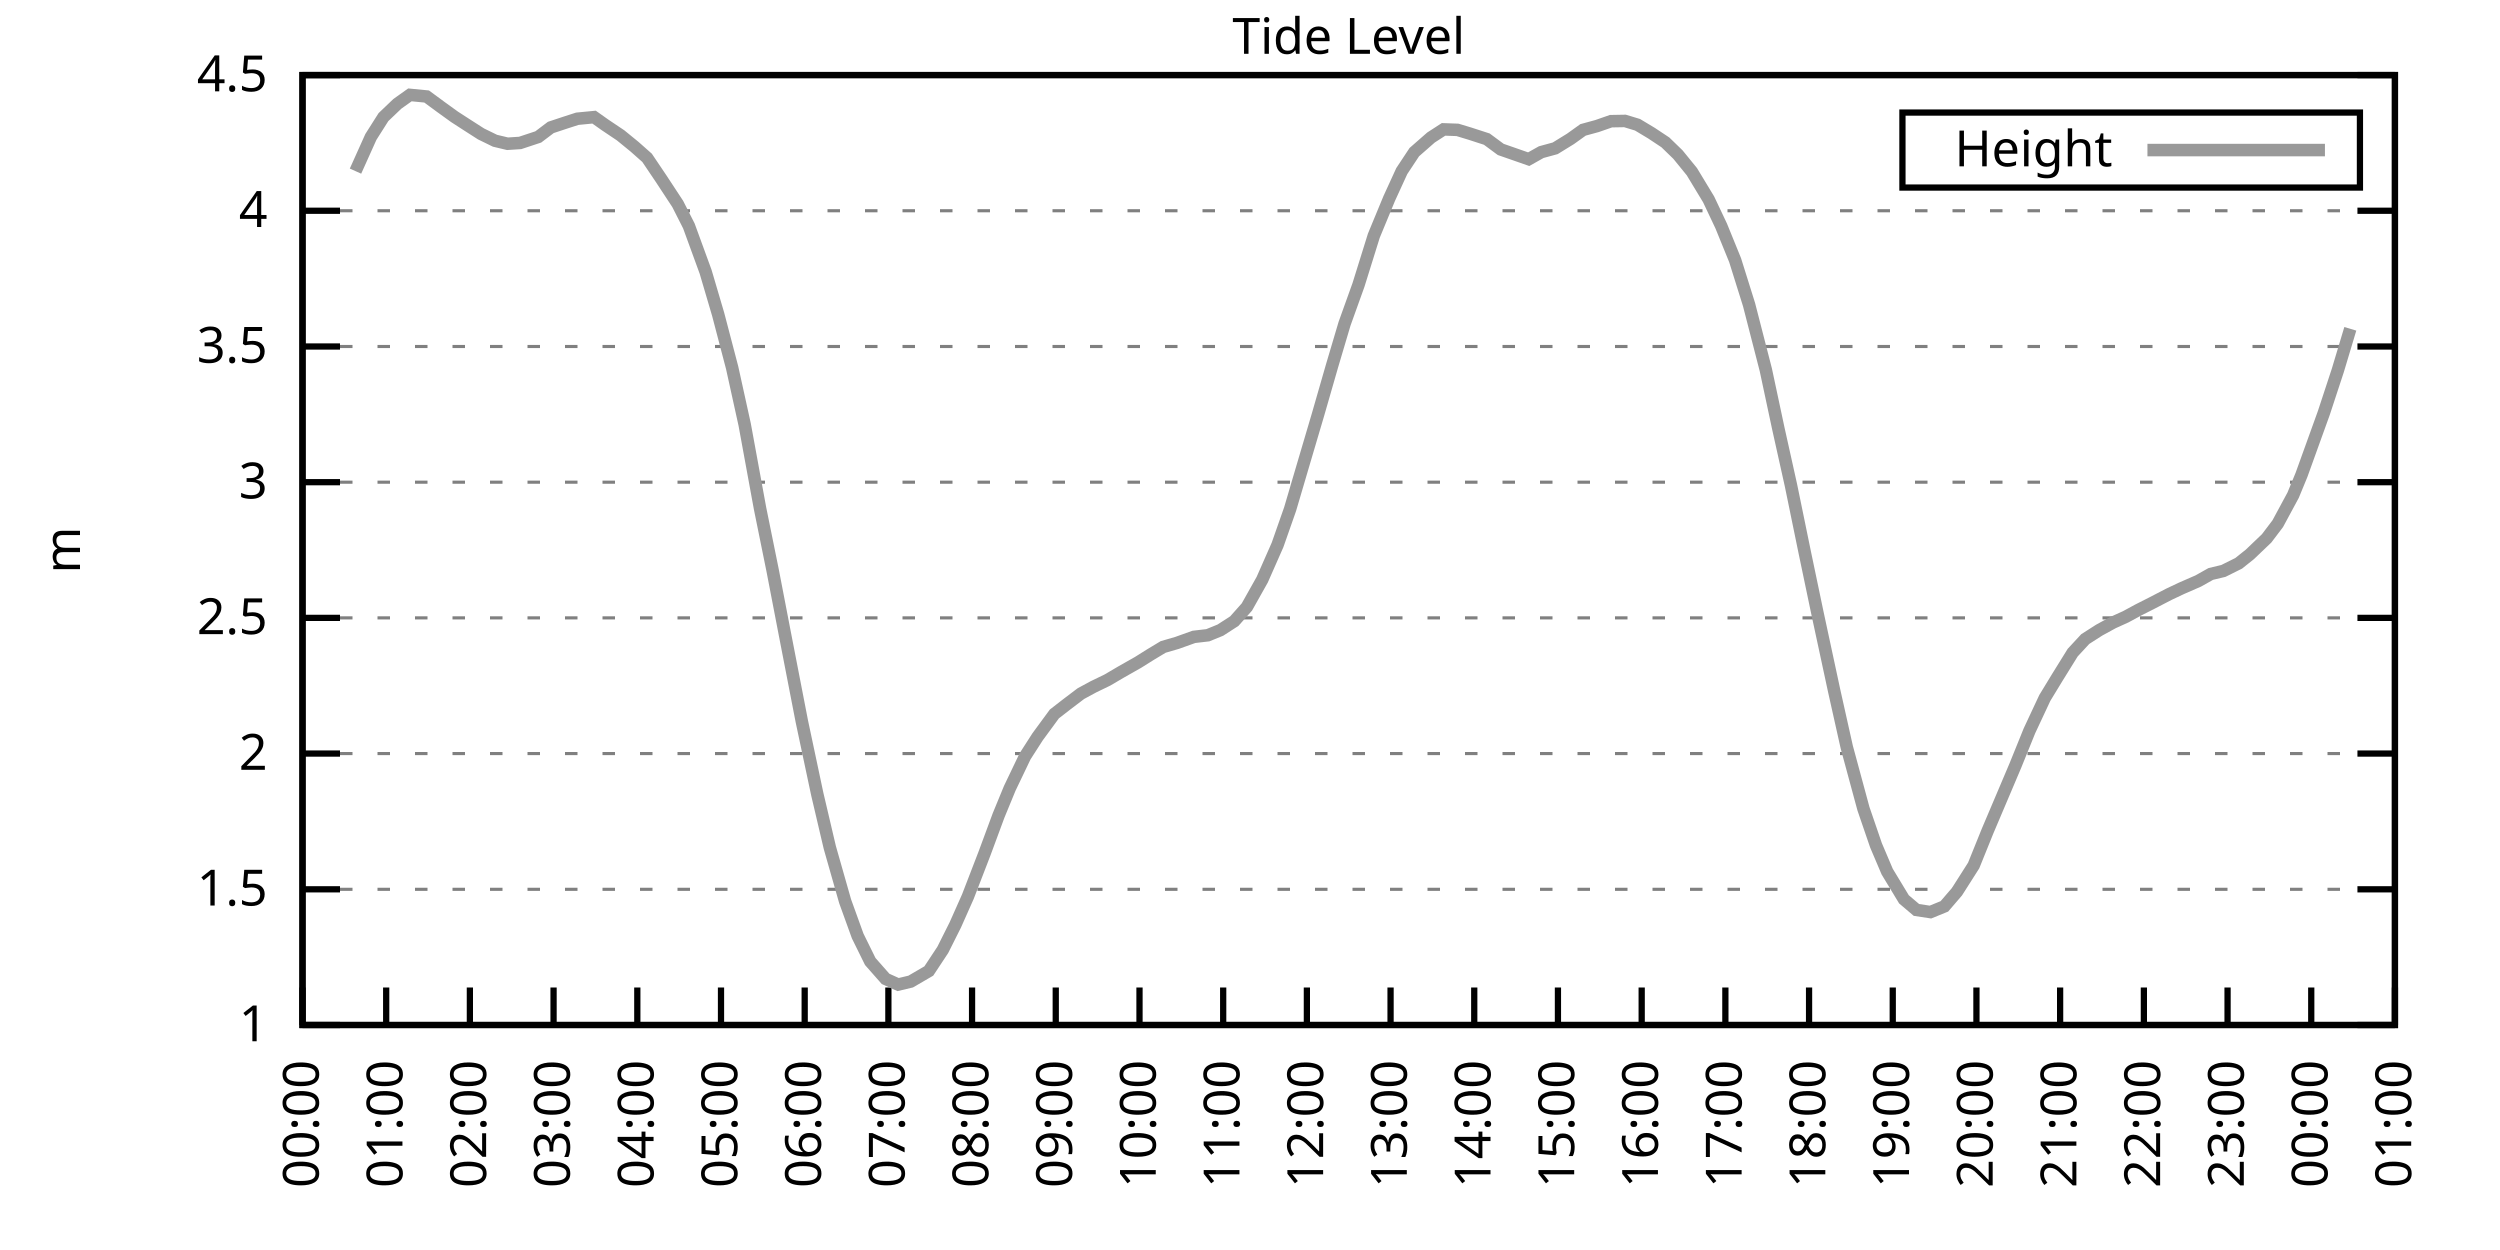
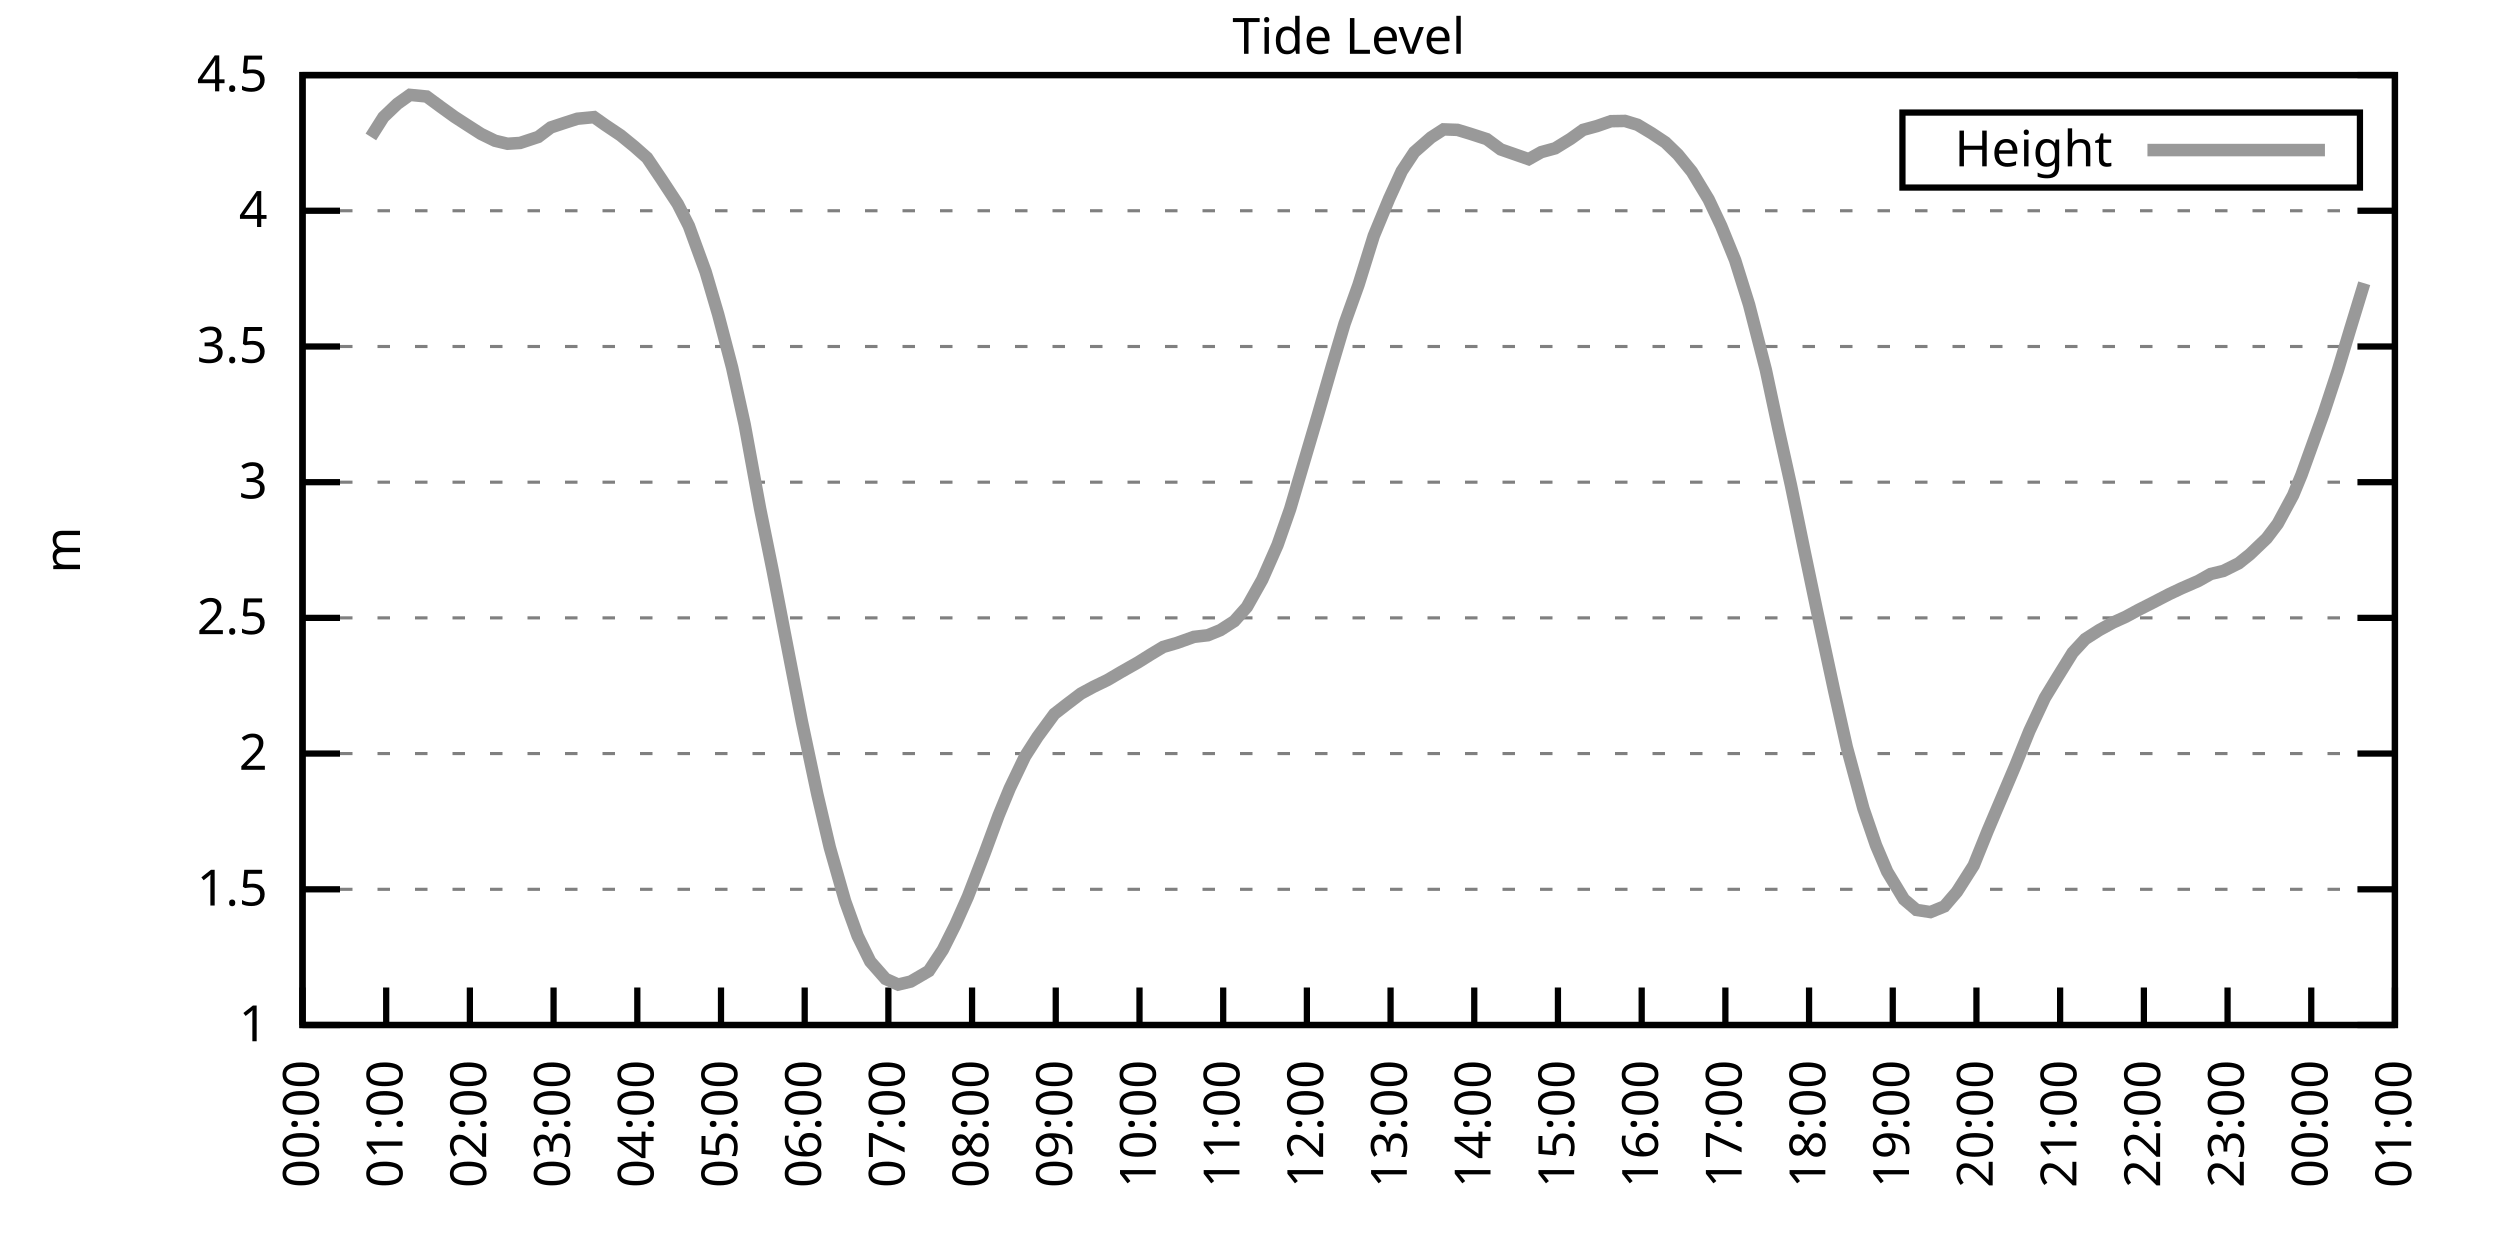
<svg xmlns="http://www.w3.org/2000/svg" xmlns:xlink="http://www.w3.org/1999/xlink" width="400" height="200" viewBox="0 0 400 200">
  <g id="gnuplot_canvas">
    <rect x="0" y="0" width="400" height="200" fill="none" />
    <defs>
      <circle id="gpDot" r="0.5" stroke-width="0.5" stroke="currentColor" />
      <path id="gpPt0" stroke-width="0.333" stroke="currentColor" d="M-1,0 h2 M0,-1 v2" />
      <path id="gpPt1" stroke-width="0.333" stroke="currentColor" d="M-1,-1 L1,1 M1,-1 L-1,1" />
      <path id="gpPt2" stroke-width="0.333" stroke="currentColor" d="M-1,0 L1,0 M0,-1 L0,1 M-1,-1 L1,1 M-1,1 L1,-1" />
      <rect id="gpPt3" stroke-width="0.333" stroke="currentColor" x="-1" y="-1" width="2" height="2" />
      <rect id="gpPt4" stroke-width="0.333" stroke="currentColor" fill="currentColor" x="-1" y="-1" width="2" height="2" />
      <circle id="gpPt5" stroke-width="0.333" stroke="currentColor" cx="0" cy="0" r="1" />
      <use xlink:href="#gpPt5" id="gpPt6" fill="currentColor" stroke="none" />
      <path id="gpPt7" stroke-width="0.333" stroke="currentColor" d="M0,-1.33 L-1.33,0.67 L1.33,0.67 z" />
      <use xlink:href="#gpPt7" id="gpPt8" fill="currentColor" stroke="none" />
      <use xlink:href="#gpPt7" id="gpPt9" stroke="currentColor" transform="rotate(180)" />
      <use xlink:href="#gpPt9" id="gpPt10" fill="currentColor" stroke="none" />
      <use xlink:href="#gpPt3" id="gpPt11" stroke="currentColor" transform="rotate(45)" />
      <use xlink:href="#gpPt11" id="gpPt12" fill="currentColor" stroke="none" />
      <path id="gpPt13" stroke-width="0.333" stroke="currentColor" d="M0,1.330 L1.265,0.411 L0.782,-1.067 L-0.782,-1.076 L-1.265,0.411 z" />
      <use xlink:href="#gpPt13" id="gpPt14" fill="currentColor" stroke="none" />
      <filter id="textbox" filterUnits="objectBoundingBox" x="0" y="0" height="1" width="1">
        <feFlood flood-color="white" flood-opacity="1" result="bgnd" />
        <feComposite in="SourceGraphic" in2="bgnd" operator="atop" />
      </filter>
      <filter id="greybox" filterUnits="objectBoundingBox" x="0" y="0" height="1" width="1">
        <feFlood flood-color="lightgrey" flood-opacity="1" result="grey" />
        <feComposite in="SourceGraphic" in2="grey" operator="atop" />
      </filter>
    </defs>
    <g fill="none" color="white" stroke="currentColor" stroke-width="1.00" stroke-linecap="butt" stroke-linejoin="miter">
</g>
    <g fill="none" color="black" stroke="currentColor" stroke-width="1.00" stroke-linecap="butt" stroke-linejoin="miter">
      <g stroke="none" shape-rendering="crispEdges">
        <polygon fill="rgb(255, 255, 255)" points="48.40,164.00 383.18,164.00 383.18,12.02 48.40,12.02 " />
      </g>
    </g>
    <g fill="none" color="black" stroke="currentColor" stroke-width="1.00" stroke-linecap="butt" stroke-linejoin="miter">
</g>
    <g fill="none" color="black" stroke="black" stroke-width="0.50" stroke-linecap="butt" stroke-linejoin="miter">
</g>
    <g fill="none" color="gray" stroke="currentColor" stroke-width="0.50" stroke-linecap="butt" stroke-linejoin="miter">
      <path stroke="gray" stroke-dasharray="2,4" class="gridline" d="M48.40,164.00 L383.19,164.00  " />
    </g>
    <g fill="none" color="gray" stroke="gray" stroke-width="1.00" stroke-linecap="butt" stroke-linejoin="miter">
</g>
    <g fill="none" color="black" stroke="currentColor" stroke-width="1.00" stroke-linecap="butt" stroke-linejoin="miter">
      <path stroke="black" d="M48.40,164.00 L54.40,164.00 M383.19,164.00 L377.19,164.00  " />
      <g transform="translate(42.80,166.60)" stroke="none" fill="black" font-family="Sans" font-size="8.00" text-anchor="end">
        <text>
          <tspan font-family="Sans"> 1</tspan>
        </text>
      </g>
    </g>
    <g fill="none" color="black" stroke="currentColor" stroke-width="1.00" stroke-linecap="butt" stroke-linejoin="miter">
</g>
    <g fill="none" color="black" stroke="black" stroke-width="0.50" stroke-linecap="butt" stroke-linejoin="miter">
</g>
    <g fill="none" color="gray" stroke="currentColor" stroke-width="0.50" stroke-linecap="butt" stroke-linejoin="miter">
      <path stroke="gray" stroke-dasharray="2,4" class="gridline" d="M48.40,142.29 L383.19,142.29  " />
    </g>
    <g fill="none" color="gray" stroke="gray" stroke-width="1.00" stroke-linecap="butt" stroke-linejoin="miter">
</g>
    <g fill="none" color="black" stroke="currentColor" stroke-width="1.00" stroke-linecap="butt" stroke-linejoin="miter">
      <path stroke="black" d="M48.40,142.29 L54.40,142.29 M383.19,142.29 L377.19,142.29  " />
      <g transform="translate(42.80,144.89)" stroke="none" fill="black" font-family="Sans" font-size="8.00" text-anchor="end">
        <text>
          <tspan font-family="Sans"> 1.5</tspan>
        </text>
      </g>
    </g>
    <g fill="none" color="black" stroke="currentColor" stroke-width="1.00" stroke-linecap="butt" stroke-linejoin="miter">
</g>
    <g fill="none" color="black" stroke="black" stroke-width="0.50" stroke-linecap="butt" stroke-linejoin="miter">
</g>
    <g fill="none" color="gray" stroke="currentColor" stroke-width="0.50" stroke-linecap="butt" stroke-linejoin="miter">
      <path stroke="gray" stroke-dasharray="2,4" class="gridline" d="M48.40,120.57 L383.19,120.57  " />
    </g>
    <g fill="none" color="gray" stroke="gray" stroke-width="1.00" stroke-linecap="butt" stroke-linejoin="miter">
</g>
    <g fill="none" color="black" stroke="currentColor" stroke-width="1.00" stroke-linecap="butt" stroke-linejoin="miter">
      <path stroke="black" d="M48.40,120.57 L54.40,120.57 M383.19,120.57 L377.19,120.57  " />
      <g transform="translate(42.80,123.17)" stroke="none" fill="black" font-family="Sans" font-size="8.00" text-anchor="end">
        <text>
          <tspan font-family="Sans"> 2</tspan>
        </text>
      </g>
    </g>
    <g fill="none" color="black" stroke="currentColor" stroke-width="1.00" stroke-linecap="butt" stroke-linejoin="miter">
</g>
    <g fill="none" color="black" stroke="black" stroke-width="0.50" stroke-linecap="butt" stroke-linejoin="miter">
</g>
    <g fill="none" color="gray" stroke="currentColor" stroke-width="0.50" stroke-linecap="butt" stroke-linejoin="miter">
      <path stroke="gray" stroke-dasharray="2,4" class="gridline" d="M48.40,98.86 L383.19,98.86  " />
    </g>
    <g fill="none" color="gray" stroke="gray" stroke-width="1.00" stroke-linecap="butt" stroke-linejoin="miter">
</g>
    <g fill="none" color="black" stroke="currentColor" stroke-width="1.00" stroke-linecap="butt" stroke-linejoin="miter">
      <path stroke="black" d="M48.40,98.86 L54.40,98.86 M383.19,98.86 L377.19,98.86  " />
      <g transform="translate(42.80,101.46)" stroke="none" fill="black" font-family="Sans" font-size="8.00" text-anchor="end">
        <text>
          <tspan font-family="Sans"> 2.5</tspan>
        </text>
      </g>
    </g>
    <g fill="none" color="black" stroke="currentColor" stroke-width="1.00" stroke-linecap="butt" stroke-linejoin="miter">
</g>
    <g fill="none" color="black" stroke="black" stroke-width="0.50" stroke-linecap="butt" stroke-linejoin="miter">
</g>
    <g fill="none" color="gray" stroke="currentColor" stroke-width="0.50" stroke-linecap="butt" stroke-linejoin="miter">
      <path stroke="gray" stroke-dasharray="2,4" class="gridline" d="M48.40,77.15 L383.19,77.15  " />
    </g>
    <g fill="none" color="gray" stroke="gray" stroke-width="1.00" stroke-linecap="butt" stroke-linejoin="miter">
</g>
    <g fill="none" color="black" stroke="currentColor" stroke-width="1.00" stroke-linecap="butt" stroke-linejoin="miter">
      <path stroke="black" d="M48.40,77.15 L54.40,77.15 M383.19,77.15 L377.19,77.15  " />
      <g transform="translate(42.80,79.75)" stroke="none" fill="black" font-family="Sans" font-size="8.00" text-anchor="end">
        <text>
          <tspan font-family="Sans"> 3</tspan>
        </text>
      </g>
    </g>
    <g fill="none" color="black" stroke="currentColor" stroke-width="1.00" stroke-linecap="butt" stroke-linejoin="miter">
</g>
    <g fill="none" color="black" stroke="black" stroke-width="0.50" stroke-linecap="butt" stroke-linejoin="miter">
</g>
    <g fill="none" color="gray" stroke="currentColor" stroke-width="0.50" stroke-linecap="butt" stroke-linejoin="miter">
      <path stroke="gray" stroke-dasharray="2,4" class="gridline" d="M48.40,55.44 L383.19,55.44  " />
    </g>
    <g fill="none" color="gray" stroke="gray" stroke-width="1.00" stroke-linecap="butt" stroke-linejoin="miter">
</g>
    <g fill="none" color="black" stroke="currentColor" stroke-width="1.00" stroke-linecap="butt" stroke-linejoin="miter">
      <path stroke="black" d="M48.40,55.44 L54.40,55.44 M383.19,55.44 L377.19,55.44  " />
      <g transform="translate(42.80,58.04)" stroke="none" fill="black" font-family="Sans" font-size="8.00" text-anchor="end">
        <text>
          <tspan font-family="Sans"> 3.5</tspan>
        </text>
      </g>
    </g>
    <g fill="none" color="black" stroke="currentColor" stroke-width="1.00" stroke-linecap="butt" stroke-linejoin="miter">
</g>
    <g fill="none" color="black" stroke="black" stroke-width="0.50" stroke-linecap="butt" stroke-linejoin="miter">
</g>
    <g fill="none" color="gray" stroke="currentColor" stroke-width="0.50" stroke-linecap="butt" stroke-linejoin="miter">
      <path stroke="gray" stroke-dasharray="2,4" class="gridline" d="M48.40,33.72 L383.19,33.72  " />
    </g>
    <g fill="none" color="gray" stroke="gray" stroke-width="1.00" stroke-linecap="butt" stroke-linejoin="miter">
</g>
    <g fill="none" color="black" stroke="currentColor" stroke-width="1.00" stroke-linecap="butt" stroke-linejoin="miter">
      <path stroke="black" d="M48.40,33.72 L54.40,33.72 M383.19,33.72 L377.19,33.72  " />
      <g transform="translate(42.80,36.32)" stroke="none" fill="black" font-family="Sans" font-size="8.00" text-anchor="end">
        <text>
          <tspan font-family="Sans"> 4</tspan>
        </text>
      </g>
    </g>
    <g fill="none" color="black" stroke="currentColor" stroke-width="1.00" stroke-linecap="butt" stroke-linejoin="miter">
</g>
    <g fill="none" color="black" stroke="black" stroke-width="0.50" stroke-linecap="butt" stroke-linejoin="miter">
</g>
    <g fill="none" color="gray" stroke="currentColor" stroke-width="0.50" stroke-linecap="butt" stroke-linejoin="miter">
      <path stroke="gray" stroke-dasharray="2,4" class="gridline" d="M48.40,12.01 L383.19,12.01  " />
    </g>
    <g fill="none" color="gray" stroke="gray" stroke-width="1.00" stroke-linecap="butt" stroke-linejoin="miter">
</g>
    <g fill="none" color="black" stroke="currentColor" stroke-width="1.00" stroke-linecap="butt" stroke-linejoin="miter">
      <path stroke="black" d="M48.40,12.01 L54.40,12.01 M383.19,12.01 L377.19,12.01  " />
      <g transform="translate(42.80,14.61)" stroke="none" fill="black" font-family="Sans" font-size="8.00" text-anchor="end">
        <text>
          <tspan font-family="Sans"> 4.5</tspan>
        </text>
      </g>
    </g>
    <g fill="none" color="black" stroke="currentColor" stroke-width="1.00" stroke-linecap="butt" stroke-linejoin="miter">
      <path stroke="black" d="M48.40,164.00 L48.40,158.00  " />
      <g transform="translate(51.00,169.60) rotate(270.00)" stroke="none" fill="black" font-family="Sans" font-size="8.00" text-anchor="end">
        <text>
          <tspan font-family="Sans">00:00</tspan>
        </text>
      </g>
    </g>
    <g fill="none" color="black" stroke="currentColor" stroke-width="1.00" stroke-linecap="butt" stroke-linejoin="miter">
      <path stroke="black" d="M61.79,164.00 L61.79,158.00  " />
      <g transform="translate(64.39,169.60) rotate(270.00)" stroke="none" fill="black" font-family="Sans" font-size="8.00" text-anchor="end">
        <text>
          <tspan font-family="Sans">01:00</tspan>
        </text>
      </g>
    </g>
    <g fill="none" color="black" stroke="currentColor" stroke-width="1.00" stroke-linecap="butt" stroke-linejoin="miter">
      <path stroke="black" d="M75.18,164.00 L75.18,158.00  " />
      <g transform="translate(77.78,169.60) rotate(270.00)" stroke="none" fill="black" font-family="Sans" font-size="8.00" text-anchor="end">
        <text>
          <tspan font-family="Sans">02:00</tspan>
        </text>
      </g>
    </g>
    <g fill="none" color="black" stroke="currentColor" stroke-width="1.00" stroke-linecap="butt" stroke-linejoin="miter">
      <path stroke="black" d="M88.57,164.00 L88.57,158.00  " />
      <g transform="translate(91.17,169.60) rotate(270.00)" stroke="none" fill="black" font-family="Sans" font-size="8.00" text-anchor="end">
        <text>
          <tspan font-family="Sans">03:00</tspan>
        </text>
      </g>
    </g>
    <g fill="none" color="black" stroke="currentColor" stroke-width="1.00" stroke-linecap="butt" stroke-linejoin="miter">
      <path stroke="black" d="M101.97,164.00 L101.97,158.00  " />
      <g transform="translate(104.57,169.60) rotate(270.00)" stroke="none" fill="black" font-family="Sans" font-size="8.00" text-anchor="end">
        <text>
          <tspan font-family="Sans">04:00</tspan>
        </text>
      </g>
    </g>
    <g fill="none" color="black" stroke="currentColor" stroke-width="1.00" stroke-linecap="butt" stroke-linejoin="miter">
      <path stroke="black" d="M115.36,164.00 L115.36,158.00  " />
      <g transform="translate(117.96,169.60) rotate(270.00)" stroke="none" fill="black" font-family="Sans" font-size="8.00" text-anchor="end">
        <text>
          <tspan font-family="Sans">05:00</tspan>
        </text>
      </g>
    </g>
    <g fill="none" color="black" stroke="currentColor" stroke-width="1.00" stroke-linecap="butt" stroke-linejoin="miter">
      <path stroke="black" d="M128.75,164.00 L128.75,158.00  " />
      <g transform="translate(131.35,169.60) rotate(270.00)" stroke="none" fill="black" font-family="Sans" font-size="8.00" text-anchor="end">
        <text>
          <tspan font-family="Sans">06:00</tspan>
        </text>
      </g>
    </g>
    <g fill="none" color="black" stroke="currentColor" stroke-width="1.00" stroke-linecap="butt" stroke-linejoin="miter">
      <path stroke="black" d="M142.14,164.00 L142.14,158.00  " />
      <g transform="translate(144.74,169.60) rotate(270.00)" stroke="none" fill="black" font-family="Sans" font-size="8.00" text-anchor="end">
        <text>
          <tspan font-family="Sans">07:00</tspan>
        </text>
      </g>
    </g>
    <g fill="none" color="black" stroke="currentColor" stroke-width="1.00" stroke-linecap="butt" stroke-linejoin="miter">
      <path stroke="black" d="M155.53,164.00 L155.53,158.00  " />
      <g transform="translate(158.13,169.60) rotate(270.00)" stroke="none" fill="black" font-family="Sans" font-size="8.00" text-anchor="end">
        <text>
          <tspan font-family="Sans">08:00</tspan>
        </text>
      </g>
    </g>
    <g fill="none" color="black" stroke="currentColor" stroke-width="1.00" stroke-linecap="butt" stroke-linejoin="miter">
      <path stroke="black" d="M168.92,164.00 L168.92,158.00  " />
      <g transform="translate(171.52,169.60) rotate(270.00)" stroke="none" fill="black" font-family="Sans" font-size="8.00" text-anchor="end">
        <text>
          <tspan font-family="Sans">09:00</tspan>
        </text>
      </g>
    </g>
    <g fill="none" color="black" stroke="currentColor" stroke-width="1.00" stroke-linecap="butt" stroke-linejoin="miter">
      <path stroke="black" d="M182.32,164.00 L182.32,158.00  " />
      <g transform="translate(184.92,169.60) rotate(270.00)" stroke="none" fill="black" font-family="Sans" font-size="8.00" text-anchor="end">
        <text>
          <tspan font-family="Sans">10:00</tspan>
        </text>
      </g>
    </g>
    <g fill="none" color="black" stroke="currentColor" stroke-width="1.00" stroke-linecap="butt" stroke-linejoin="miter">
      <path stroke="black" d="M195.71,164.00 L195.71,158.00  " />
      <g transform="translate(198.31,169.60) rotate(270.00)" stroke="none" fill="black" font-family="Sans" font-size="8.00" text-anchor="end">
        <text>
          <tspan font-family="Sans">11:00</tspan>
        </text>
      </g>
    </g>
    <g fill="none" color="black" stroke="currentColor" stroke-width="1.00" stroke-linecap="butt" stroke-linejoin="miter">
      <path stroke="black" d="M209.10,164.00 L209.10,158.00  " />
      <g transform="translate(211.70,169.60) rotate(270.00)" stroke="none" fill="black" font-family="Sans" font-size="8.00" text-anchor="end">
        <text>
          <tspan font-family="Sans">12:00</tspan>
        </text>
      </g>
    </g>
    <g fill="none" color="black" stroke="currentColor" stroke-width="1.00" stroke-linecap="butt" stroke-linejoin="miter">
      <path stroke="black" d="M222.49,164.00 L222.49,158.00  " />
      <g transform="translate(225.09,169.60) rotate(270.00)" stroke="none" fill="black" font-family="Sans" font-size="8.00" text-anchor="end">
        <text>
          <tspan font-family="Sans">13:00</tspan>
        </text>
      </g>
    </g>
    <g fill="none" color="black" stroke="currentColor" stroke-width="1.00" stroke-linecap="butt" stroke-linejoin="miter">
      <path stroke="black" d="M235.88,164.00 L235.88,158.00  " />
      <g transform="translate(238.48,169.60) rotate(270.00)" stroke="none" fill="black" font-family="Sans" font-size="8.00" text-anchor="end">
        <text>
          <tspan font-family="Sans">14:00</tspan>
        </text>
      </g>
    </g>
    <g fill="none" color="black" stroke="currentColor" stroke-width="1.00" stroke-linecap="butt" stroke-linejoin="miter">
      <path stroke="black" d="M249.27,164.00 L249.27,158.00  " />
      <g transform="translate(251.87,169.60) rotate(270.00)" stroke="none" fill="black" font-family="Sans" font-size="8.00" text-anchor="end">
        <text>
          <tspan font-family="Sans">15:00</tspan>
        </text>
      </g>
    </g>
    <g fill="none" color="black" stroke="currentColor" stroke-width="1.00" stroke-linecap="butt" stroke-linejoin="miter">
      <path stroke="black" d="M262.67,164.00 L262.67,158.00  " />
      <g transform="translate(265.27,169.60) rotate(270.00)" stroke="none" fill="black" font-family="Sans" font-size="8.00" text-anchor="end">
        <text>
          <tspan font-family="Sans">16:00</tspan>
        </text>
      </g>
    </g>
    <g fill="none" color="black" stroke="currentColor" stroke-width="1.00" stroke-linecap="butt" stroke-linejoin="miter">
      <path stroke="black" d="M276.06,164.00 L276.06,158.00  " />
      <g transform="translate(278.66,169.60) rotate(270.00)" stroke="none" fill="black" font-family="Sans" font-size="8.00" text-anchor="end">
        <text>
          <tspan font-family="Sans">17:00</tspan>
        </text>
      </g>
    </g>
    <g fill="none" color="black" stroke="currentColor" stroke-width="1.00" stroke-linecap="butt" stroke-linejoin="miter">
      <path stroke="black" d="M289.45,164.00 L289.45,158.00  " />
      <g transform="translate(292.05,169.60) rotate(270.00)" stroke="none" fill="black" font-family="Sans" font-size="8.00" text-anchor="end">
        <text>
          <tspan font-family="Sans">18:00</tspan>
        </text>
      </g>
    </g>
    <g fill="none" color="black" stroke="currentColor" stroke-width="1.00" stroke-linecap="butt" stroke-linejoin="miter">
      <path stroke="black" d="M302.84,164.00 L302.84,158.00  " />
      <g transform="translate(305.44,169.60) rotate(270.00)" stroke="none" fill="black" font-family="Sans" font-size="8.00" text-anchor="end">
        <text>
          <tspan font-family="Sans">19:00</tspan>
        </text>
      </g>
    </g>
    <g fill="none" color="black" stroke="currentColor" stroke-width="1.00" stroke-linecap="butt" stroke-linejoin="miter">
      <path stroke="black" d="M316.23,164.00 L316.23,158.00  " />
      <g transform="translate(318.83,169.60) rotate(270.00)" stroke="none" fill="black" font-family="Sans" font-size="8.00" text-anchor="end">
        <text>
          <tspan font-family="Sans">20:00</tspan>
        </text>
      </g>
    </g>
    <g fill="none" color="black" stroke="currentColor" stroke-width="1.00" stroke-linecap="butt" stroke-linejoin="miter">
      <path stroke="black" d="M329.62,164.00 L329.62,158.00  " />
      <g transform="translate(332.22,169.60) rotate(270.00)" stroke="none" fill="black" font-family="Sans" font-size="8.00" text-anchor="end">
        <text>
          <tspan font-family="Sans">21:00</tspan>
        </text>
      </g>
    </g>
    <g fill="none" color="black" stroke="currentColor" stroke-width="1.00" stroke-linecap="butt" stroke-linejoin="miter">
      <path stroke="black" d="M343.02,164.00 L343.02,158.00  " />
      <g transform="translate(345.62,169.60) rotate(270.00)" stroke="none" fill="black" font-family="Sans" font-size="8.00" text-anchor="end">
        <text>
          <tspan font-family="Sans">22:00</tspan>
        </text>
      </g>
    </g>
    <g fill="none" color="black" stroke="currentColor" stroke-width="1.00" stroke-linecap="butt" stroke-linejoin="miter">
      <path stroke="black" d="M356.41,164.00 L356.41,158.00  " />
      <g transform="translate(359.01,169.60) rotate(270.00)" stroke="none" fill="black" font-family="Sans" font-size="8.00" text-anchor="end">
        <text>
          <tspan font-family="Sans">23:00</tspan>
        </text>
      </g>
    </g>
    <g fill="none" color="black" stroke="currentColor" stroke-width="1.00" stroke-linecap="butt" stroke-linejoin="miter">
      <path stroke="black" d="M369.80,164.00 L369.80,158.00  " />
      <g transform="translate(372.40,169.60) rotate(270.00)" stroke="none" fill="black" font-family="Sans" font-size="8.00" text-anchor="end">
        <text>
          <tspan font-family="Sans">00:00</tspan>
        </text>
      </g>
    </g>
    <g fill="none" color="black" stroke="currentColor" stroke-width="1.00" stroke-linecap="butt" stroke-linejoin="miter">
      <path stroke="black" d="M383.19,164.00 L383.19,158.00  " />
      <g transform="translate(385.79,169.60) rotate(270.00)" stroke="none" fill="black" font-family="Sans" font-size="8.00" text-anchor="end">
        <text>
          <tspan font-family="Sans">01:00</tspan>
        </text>
      </g>
    </g>
    <g fill="none" color="black" stroke="currentColor" stroke-width="1.00" stroke-linecap="butt" stroke-linejoin="miter">
</g>
    <g fill="none" color="black" stroke="currentColor" stroke-width="1.00" stroke-linecap="butt" stroke-linejoin="miter">
      <path stroke="black" d="M48.40,12.01 L48.40,164.00 L383.19,164.00 L383.19,12.01 L48.40,12.01 Z  " />
    </g>
    <g fill="none" color="black" stroke="currentColor" stroke-width="1.00" stroke-linecap="butt" stroke-linejoin="miter">
</g>
    <g fill="none" color="black" stroke="currentColor" stroke-width="1.00" stroke-linecap="butt" stroke-linejoin="miter">
      <path stroke="black" d="M304.39,30.01 L304.39,18.01 L377.59,18.01 L377.59,30.01 L304.39,30.01 Z  " />
    </g>
    <g id="Tide_level_plot_1">
      <g fill="none" color="white" stroke="black" stroke-width="2.00" stroke-linecap="butt" stroke-linejoin="miter">
</g>
      <g fill="none" color="black" stroke="currentColor" stroke-width="2.00" stroke-linecap="butt" stroke-linejoin="miter">
        <g transform="translate(337.99,26.61)" stroke="none" fill="black" font-family="Sans" font-size="8.00" text-anchor="end">
          <text>
            <tspan font-family="Sans">Height</tspan>
          </text>
        </g>
      </g>
      <g fill="none" color="black" stroke="currentColor" stroke-width="2.00" stroke-linecap="butt" stroke-linejoin="miter">
-         <path stroke="rgb(153, 153, 153)" d="M343.59,24.01 L371.99,24.01 M56.88,27.38 L59.34,21.91 L61.35,18.74 L63.58,16.61 L65.59,15.18 L68.26,15.44   L70.50,17.09 L72.73,18.70 L74.74,20.00 L76.97,21.43 L79.20,22.52 L81.21,23.00 L83.22,22.87 L86.12,21.91   L88.13,20.39 L90.36,19.65 L92.37,19.00 L95.05,18.74 L96.83,20.00 L99.29,21.65 L101.52,23.47 L103.53,25.25   L105.76,28.56 L108.44,32.64 L110.22,36.15 L112.90,43.49 L114.91,50.31 L117.14,58.82 L119.15,67.94 L121.61,81.36   L123.62,91.26 L125.62,101.64 L128.30,115.45 L130.76,127.04 L132.77,135.60 L135.22,144.20 L137.23,149.76 L139.24,153.84   L141.69,156.62 L143.70,157.53 L145.71,157.05 L148.61,155.36 L150.85,151.97 L152.85,147.98 L154.86,143.46 L157.54,136.51   L159.77,130.48 L161.56,126.13 L164.01,121.01 L166.02,117.88 L168.70,114.23 L170.71,112.67 L172.94,110.98 L174.95,109.89   L177.18,108.81 L179.41,107.50 L182.09,105.98 L184.10,104.72 L186.11,103.51 L188.34,102.86 L191.02,101.90 L193.25,101.64   L195.26,100.82 L197.49,99.38 L199.50,97.12 L201.96,92.74 L204.41,87.18 L206.42,81.45 L208.43,74.63 L210.88,66.34   L213.12,58.56 L215.13,51.79 L217.36,45.58 L219.81,37.72 L222.27,31.77 L224.28,27.38 L226.29,24.34 L228.96,22.00   L230.97,20.70 L233.20,20.78 L235.21,21.39 L237.89,22.26 L240.12,23.91 L242.36,24.69 L244.59,25.47 L246.60,24.34   L248.83,23.73 L251.28,22.22 L253.29,20.78 L255.52,20.17 L257.76,19.39 L259.99,19.35 L262.00,19.96 L264.23,21.30   L266.46,22.78 L268.47,24.73 L270.70,27.47 L273.38,31.90 L275.39,36.15 L277.62,41.63 L279.85,48.75 L282.53,59.17   L284.54,68.59 L286.55,77.63 L288.78,88.48 L290.79,98.08 L293.47,110.54 L295.48,119.53 L298.15,129.39 L300.16,135.25   L301.95,139.46 L304.63,143.89 L306.63,145.59 L308.87,145.93 L311.10,145.02 L313.11,142.68 L315.79,138.47 L318.02,132.95   L320.25,127.70 L322.48,122.44 L324.71,116.93 L327.17,111.67 L329.18,108.37 L331.63,104.42 L333.64,102.25 L335.87,100.82   L338.10,99.60 L340.11,98.69 L342.12,97.60 L344.35,96.47 L347.03,95.08 L349.04,94.13 L351.72,92.96 L353.73,91.83   L355.74,91.35 L358.19,90.13 L359.98,88.70 L362.66,86.14 L364.44,83.79 L366.90,79.23 L368.24,75.98 L371.81,66.08   L374.04,59.30 L376.05,52.61  " />
+         <path stroke="rgb(153, 153, 153)" d="M343.59,24.01 L371.99,24.01 M59.34,21.91 L61.35,18.74 L63.58,16.61 L65.59,15.18 L68.26,15.44 L70.50,17.09   L72.73,18.70 L74.74,20.00 L76.97,21.43 L79.20,22.52 L81.21,23.00 L83.22,22.87 L86.12,21.91 L88.13,20.39   L90.36,19.65 L92.37,19.00 L95.05,18.74 L96.83,20.00 L99.29,21.65 L101.52,23.47 L103.53,25.25 L105.76,28.56   L108.44,32.64 L110.22,36.15 L112.90,43.49 L114.91,50.31 L117.14,58.82 L119.15,67.94 L121.61,81.36 L123.62,91.26   L125.62,101.64 L128.30,115.45 L130.76,127.04 L132.77,135.60 L135.22,144.20 L137.23,149.76 L139.24,153.84 L141.69,156.62   L143.70,157.53 L145.71,157.05 L148.61,155.36 L150.85,151.97 L152.85,147.98 L154.86,143.46 L157.54,136.51 L159.77,130.48   L161.56,126.13 L164.01,121.01 L166.02,117.88 L168.70,114.23 L170.71,112.67 L172.94,110.98 L174.95,109.89 L177.18,108.81   L179.41,107.50 L182.09,105.98 L184.10,104.72 L186.11,103.51 L188.34,102.86 L191.02,101.90 L193.25,101.64 L195.26,100.82   L197.49,99.38 L199.50,97.12 L201.96,92.74 L204.41,87.18 L206.42,81.45 L208.43,74.63 L210.88,66.34 L213.12,58.56   L215.13,51.79 L217.36,45.58 L219.81,37.72 L222.27,31.77 L224.28,27.38 L226.29,24.34 L228.96,22.00 L230.97,20.70   L233.20,20.78 L235.21,21.39 L237.89,22.26 L240.12,23.91 L242.36,24.69 L244.59,25.47 L246.60,24.34 L248.83,23.73   L251.28,22.22 L253.29,20.78 L255.52,20.17 L257.76,19.39 L259.99,19.35 L262.00,19.96 L264.23,21.30 L266.46,22.78   L268.47,24.73 L270.70,27.47 L273.38,31.90 L275.39,36.15 L277.62,41.63 L279.85,48.75 L282.53,59.17 L284.54,68.59   L286.55,77.63 L288.78,88.48 L290.79,98.08 L293.47,110.54 L295.48,119.53 L298.15,129.39 L300.16,135.25 L301.95,139.46   L304.63,143.89 L306.63,145.59 L308.87,145.93 L311.10,145.02 L313.11,142.68 L315.79,138.47 L318.02,132.95 L320.25,127.70   L322.48,122.44 L324.71,116.93 L327.17,111.67 L329.18,108.37 L331.63,104.42 L333.64,102.25 L335.87,100.82 L338.10,99.60   L340.11,98.69 L342.12,97.60 L344.35,96.47 L347.03,95.08 L349.04,94.13 L351.72,92.96 L353.73,91.83 L355.74,91.35   L358.19,90.13 L359.98,88.70 L362.66,86.14 L364.44,83.79 L366.90,79.23 L368.24,75.98 L371.81,66.08 L374.04,59.30   L376.05,52.61 L378.28,45.32  " />
      </g>
    </g>
    <g fill="none" color="black" stroke="currentColor" stroke-width="2.00" stroke-linecap="butt" stroke-linejoin="miter">
</g>
    <g fill="none" color="black" stroke="black" stroke-width="1.00" stroke-linecap="butt" stroke-linejoin="miter">
</g>
    <g fill="none" color="black" stroke="currentColor" stroke-width="1.00" stroke-linecap="butt" stroke-linejoin="miter">
      <path stroke="black" d="M48.40,12.01 L48.40,164.00 L383.19,164.00 L383.19,12.01 L48.40,12.01 Z  " />
      <g transform="translate(12.80,88.01) rotate(270.00)" stroke="none" fill="black" font-family="Sans" font-size="8.00" text-anchor="middle">
        <text>
          <tspan font-family="Sans">m</tspan>
        </text>
      </g>
    </g>
    <g fill="none" color="black" stroke="currentColor" stroke-width="1.00" stroke-linecap="butt" stroke-linejoin="miter">
</g>
    <g fill="none" color="black" stroke="currentColor" stroke-width="1.00" stroke-linecap="butt" stroke-linejoin="miter">
      <g transform="translate(215.79,8.61)" stroke="none" fill="black" font-family="Sans" font-size="8.00" text-anchor="middle">
        <text>
          <tspan font-family="Sans">Tide Level</tspan>
        </text>
      </g>
    </g>
    <g fill="none" color="black" stroke="currentColor" stroke-width="1.00" stroke-linecap="butt" stroke-linejoin="miter">
</g>
  </g>
</svg>
